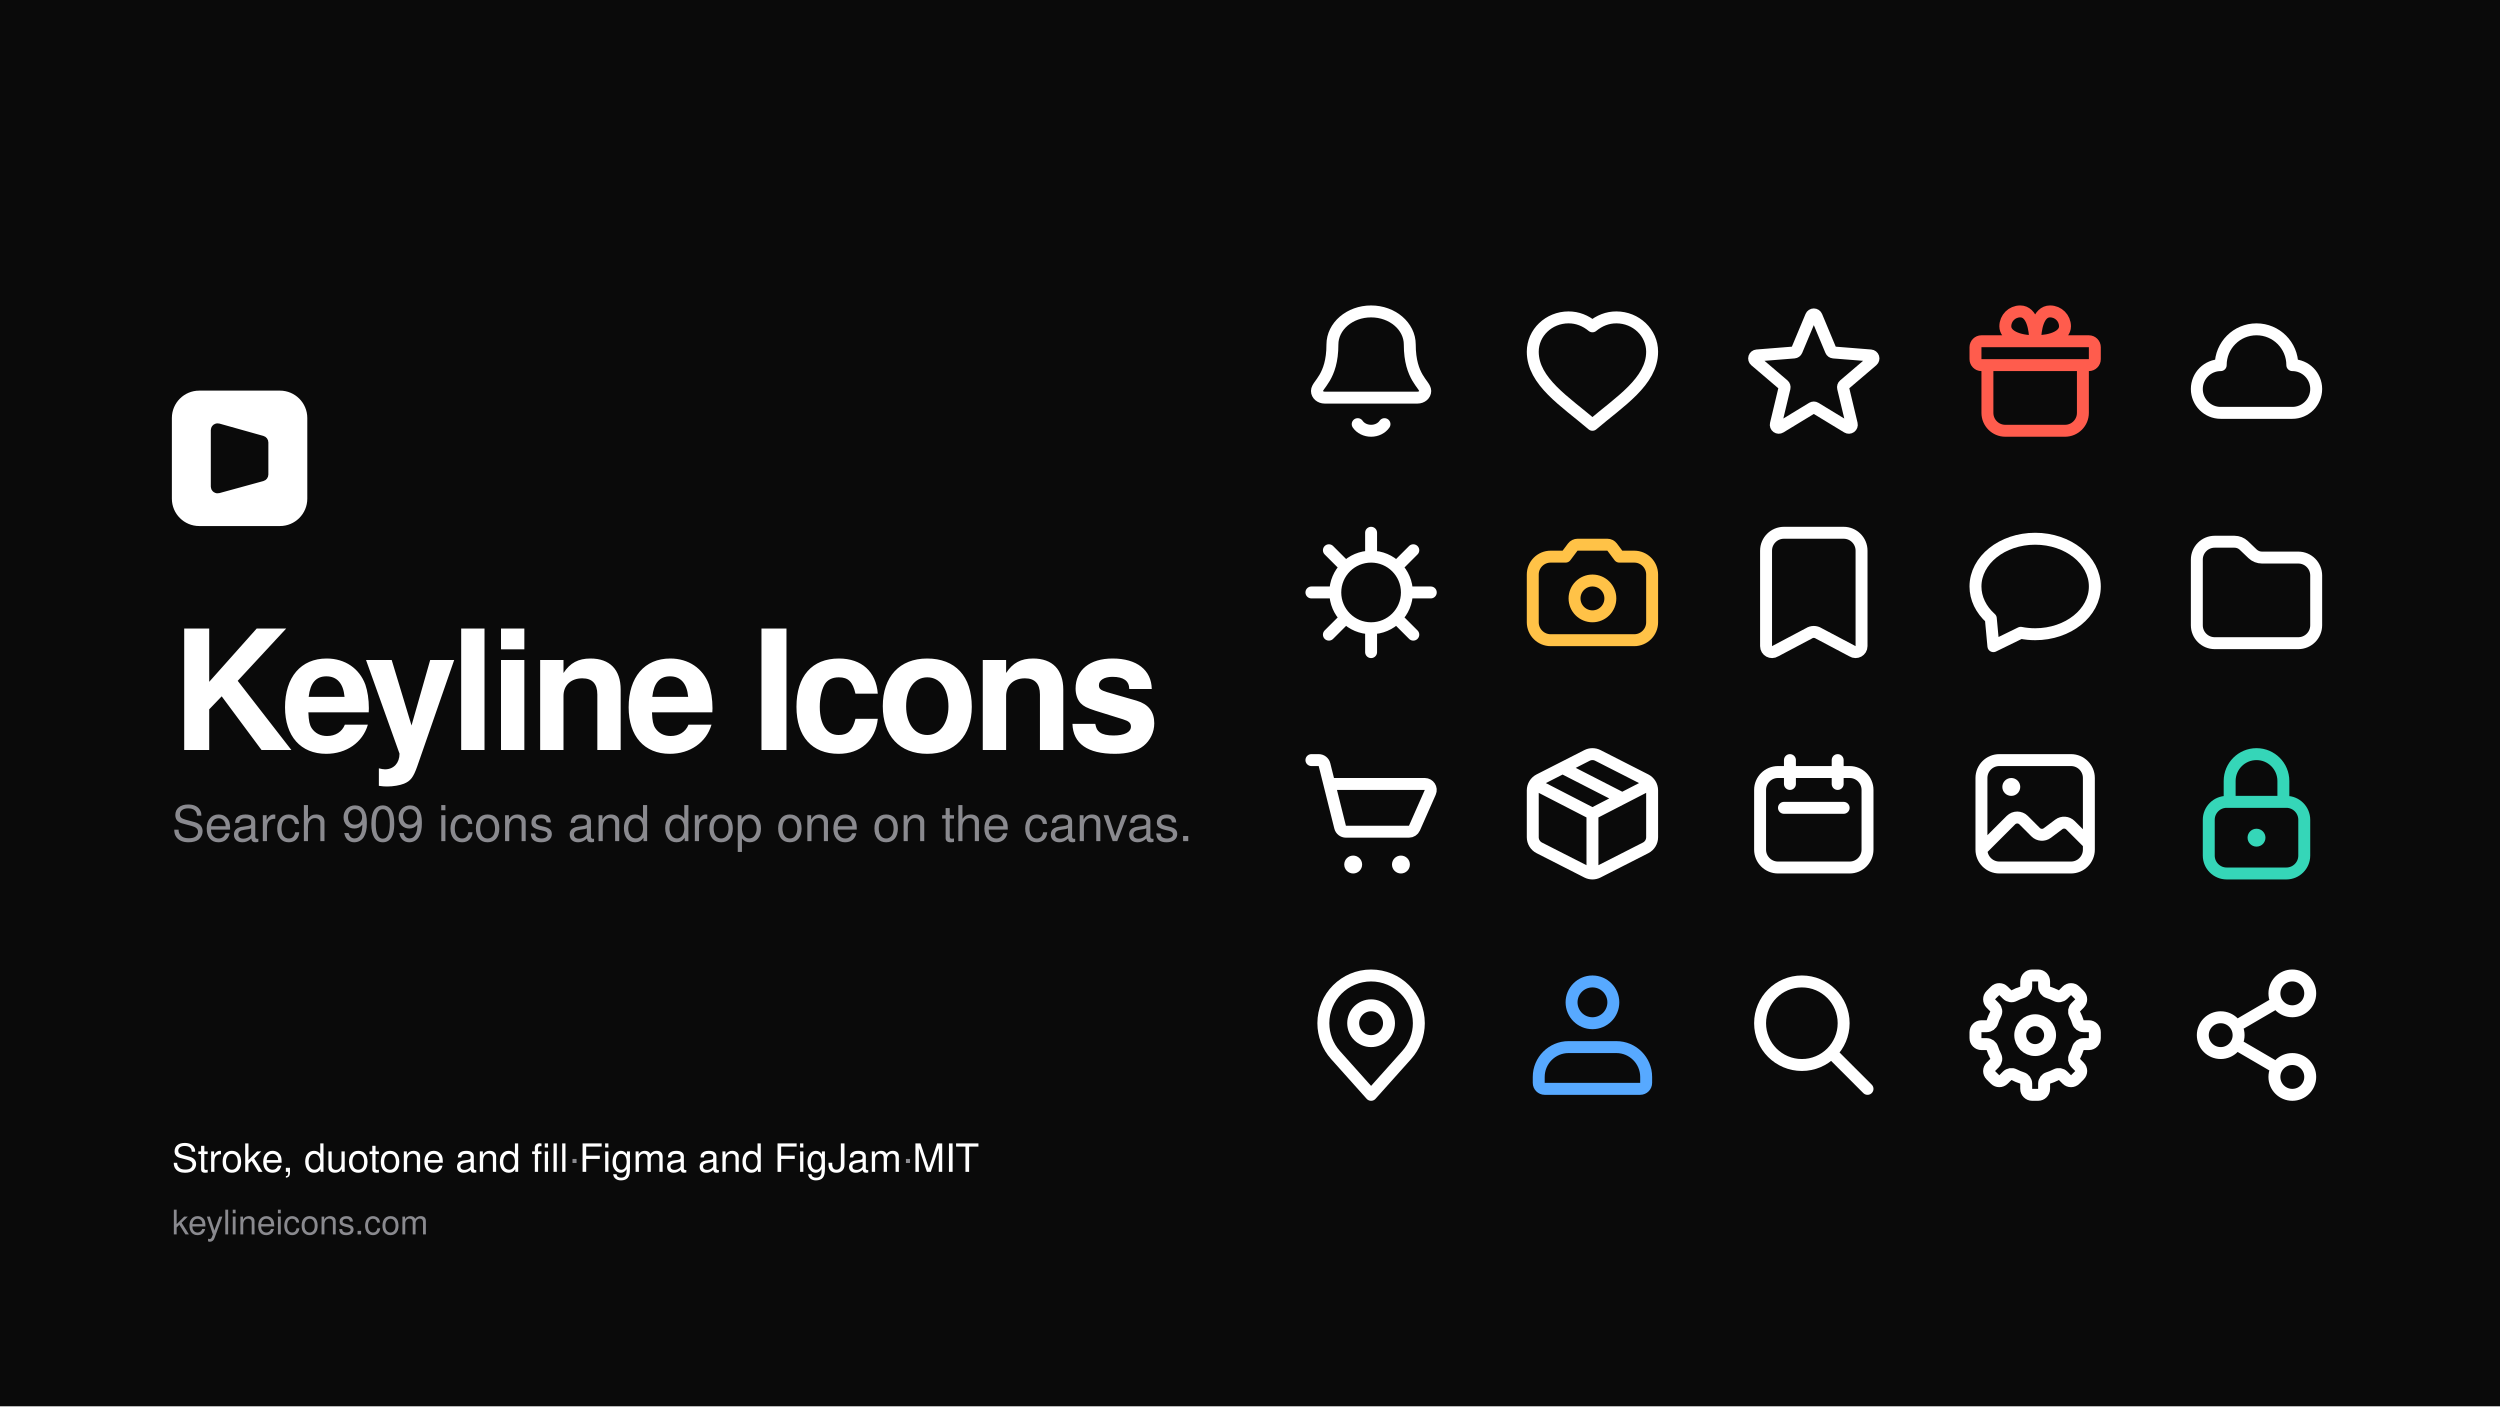
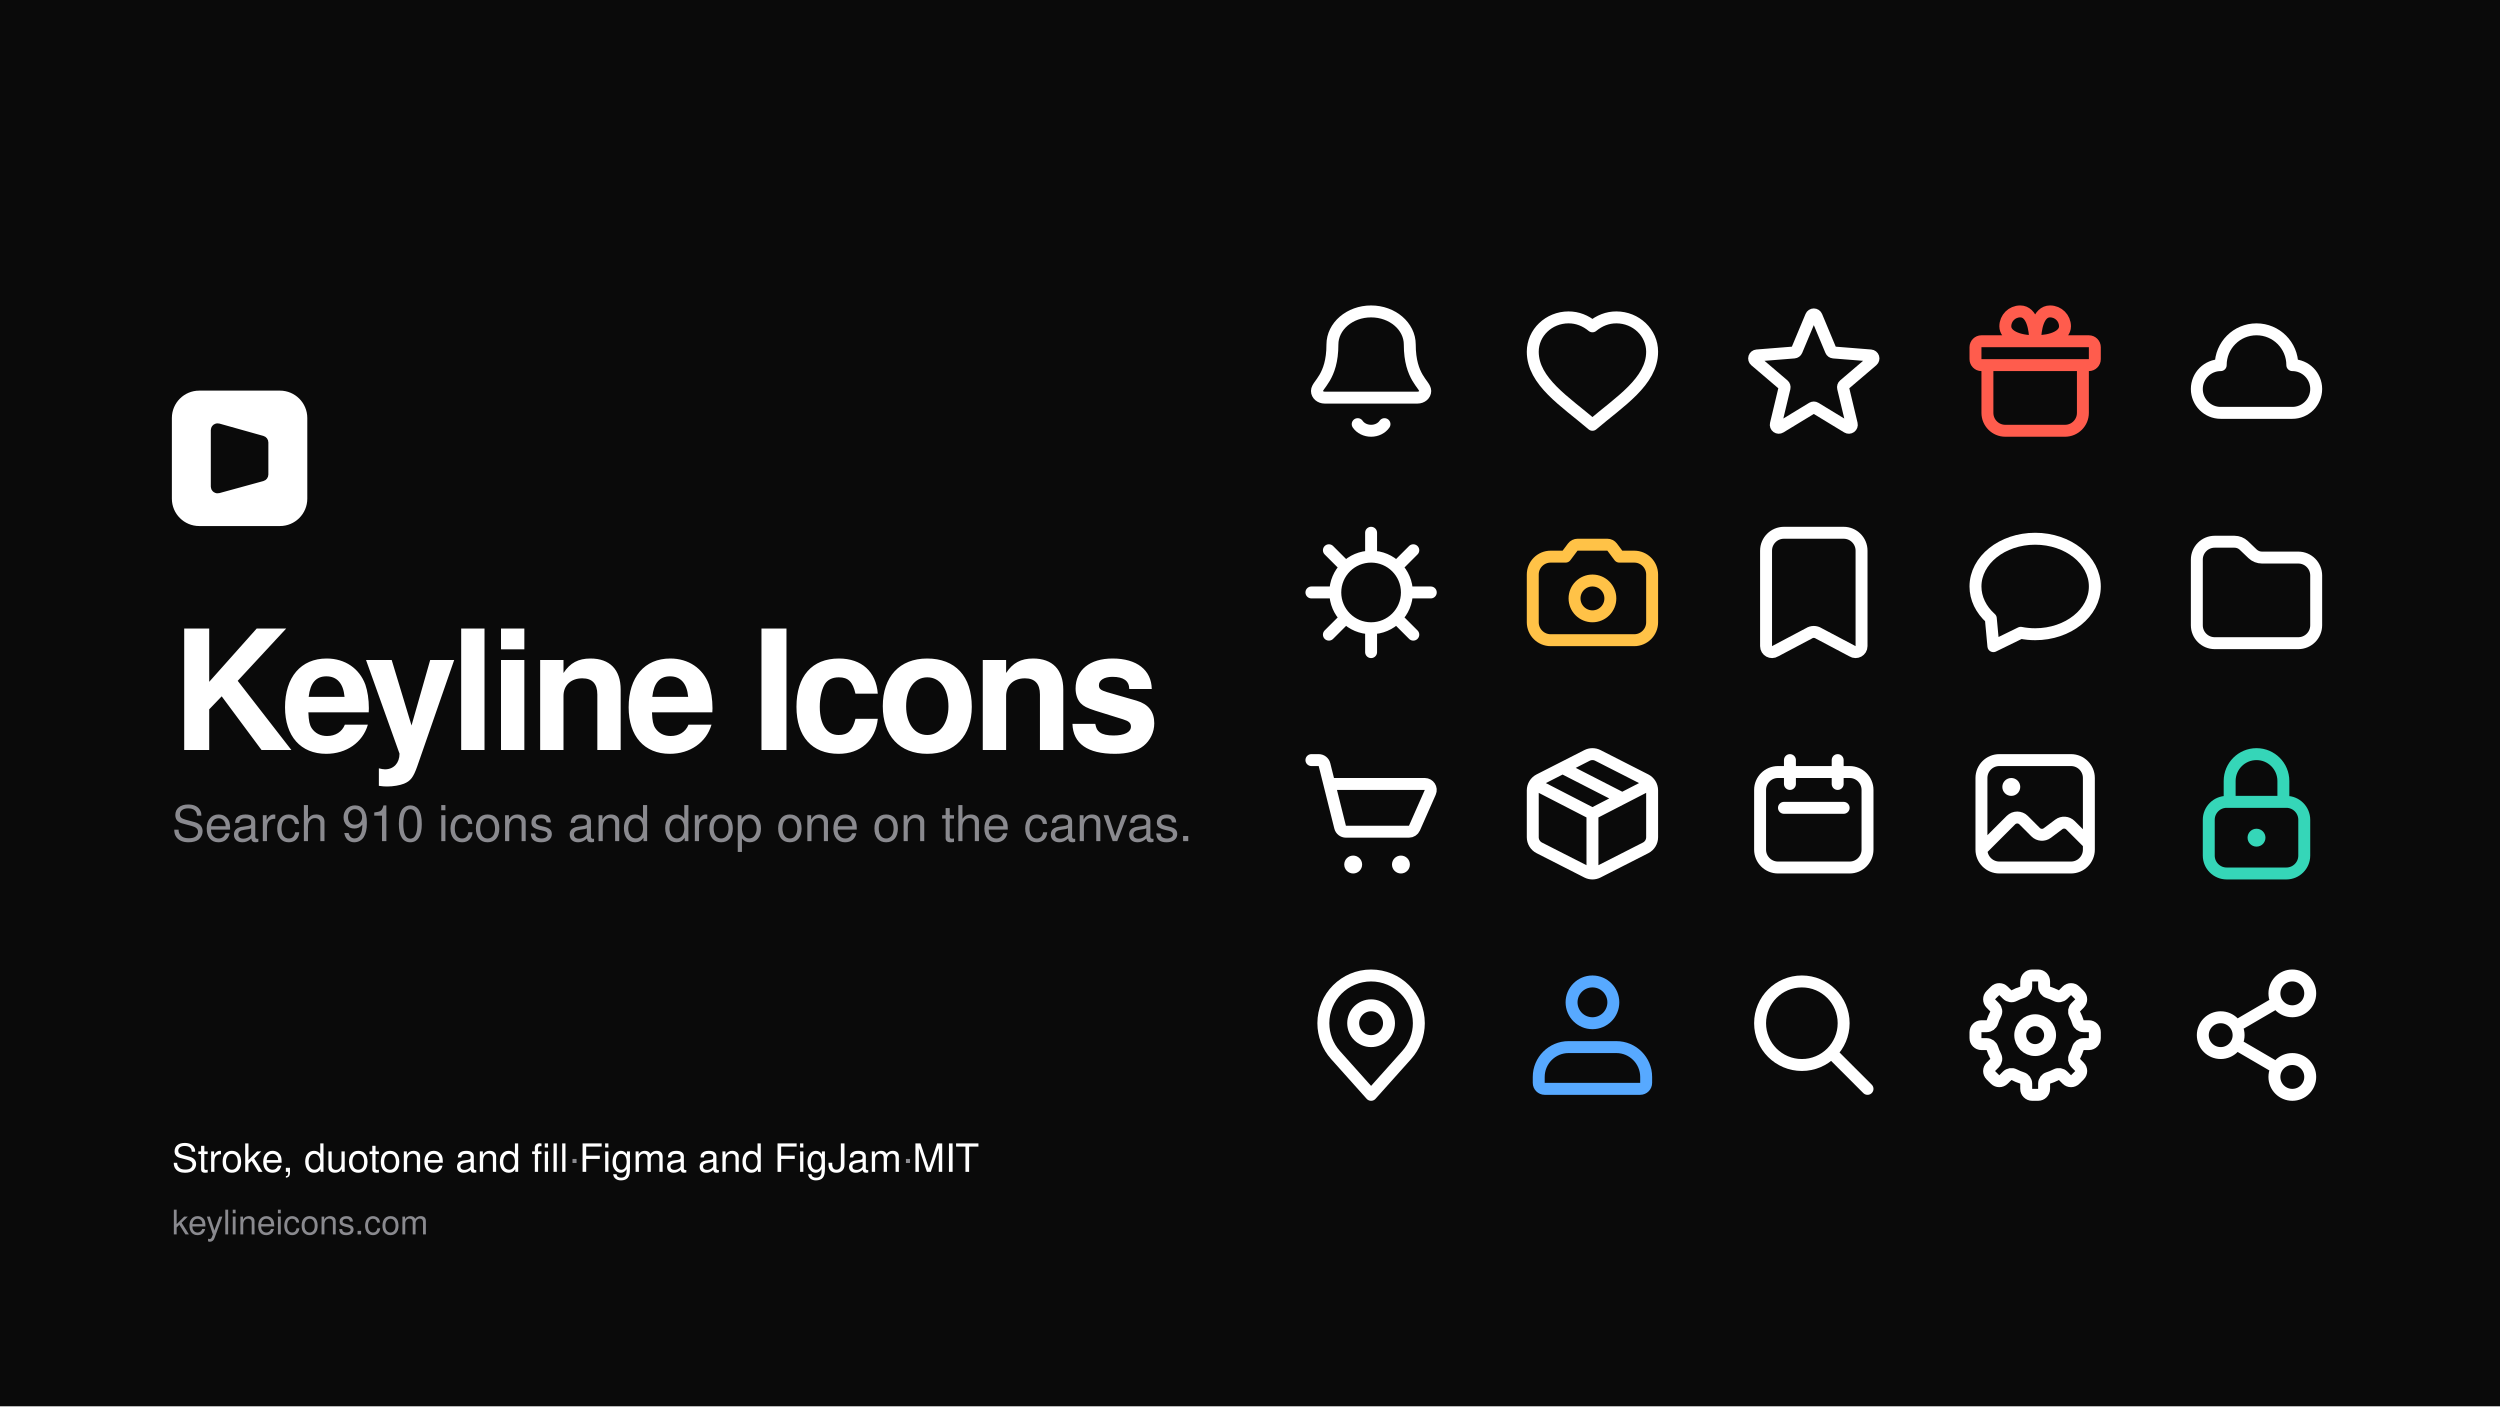
<svg xmlns="http://www.w3.org/2000/svg" width="1920" height="1080" viewBox="0 0 1920 1080">
  <rect width="1920" height="1080" fill="#0a0a0a" />
  <g transform="translate(998 230)" color="#ffffff">
    <g transform="scale(4.583333)" fill="none" stroke="currentColor" stroke-width="2" stroke-linecap="round" stroke-linejoin="round">
      <path d="M12 2.001C15.579 2.001 18.481 4.488 18.481 7.556C18.481 13.111 21.074 14.222 21.074 15.333C21.074 15.947 20.494 16.444 19.778 16.444L4.222 16.444C3.506 16.444 2.926 15.947 2.926 15.333C2.926 14.222 5.519 13.111 5.519 7.556C5.519 4.488 8.421 2.001 12 2.001ZM9.755 20.888C10.218 21.576 11.074 21.999 12 21.999C12.926 21.999 13.782 21.576 14.245 20.888" />
    </g>
  </g>
  <g transform="translate(1168 230)" color="#ffffff">
    <g transform="scale(4.583333)" fill="none" stroke="currentColor" stroke-width="2" stroke-linecap="round" stroke-linejoin="round">
      <path d="M12 21C7.438 17.103 2 13.75 2 8.75C2 5.574 4.686 3 8 3C9.5 3 10.843 3.546 12 4.5C13.157 3.546 14.5 3 16 3C19.314 3 22 5.574 22 8.75C22 13.75 16.562 17.103 12 21Z" fill="none" />
    </g>
  </g>
  <g transform="translate(1338 230)" color="#ffffff">
    <g transform="scale(4.583333)" fill="none" stroke="currentColor" stroke-width="2" stroke-linecap="round" stroke-linejoin="round">
      <path d="M11.539 2.807C11.616 2.621 11.798 2.5 12 2.5C12.202 2.5 12.384 2.621 12.461 2.807L14.87 8.574C14.942 8.747 15.105 8.865 15.292 8.88L21.54 9.379C21.741 9.395 21.913 9.531 21.976 9.723C22.038 9.916 21.978 10.127 21.825 10.258L17.067 14.316C16.924 14.438 16.861 14.63 16.905 14.813L18.359 20.884C18.406 21.08 18.331 21.285 18.168 21.404C18.004 21.523 17.786 21.532 17.613 21.427L12.26 18.171C12.1 18.074 11.9 18.074 11.74 18.171L6.387 21.427C6.214 21.532 5.996 21.523 5.832 21.404C5.669 21.285 5.594 21.08 5.641 20.884L7.095 14.813C7.138 14.63 7.076 14.438 6.933 14.316L2.175 10.258C2.022 10.127 1.962 9.916 2.024 9.723C2.087 9.531 2.259 9.395 2.46 9.379L8.708 8.88C8.895 8.865 9.058 8.747 9.13 8.574Z" />
    </g>
  </g>
  <g transform="translate(1508 230)" color="#ff5c4d">
    <g transform="scale(4.583333)" fill="none" stroke="currentColor" stroke-width="2" stroke-linecap="round" stroke-linejoin="round">
      <path d="M12 7H3C2.448 7 2 7.448 2 8V10C2 10.552 2.448 11 3 11H21C21.552 11 22 10.552 22 10V8C22 7.448 21.552 7 21 7H12ZM12 7C9 7 7 6 7 4.5C7 3.119 8.119 2 9.5 2C11.5 2 12 5 12 7ZM12 7C15 7 17 6 17 4.5C17 3.119 15.881 2 14.5 2C12.5 2 12 5 12 7ZM4 11V19C4 20.657 5.343 22 7 22H17C18.657 22 20 20.657 20 19V11H4Z" />
    </g>
  </g>
  <g transform="translate(1678 230)" color="#ffffff">
    <g transform="scale(4.583333)" fill="none" stroke="currentColor" stroke-width="2" stroke-linecap="round" stroke-linejoin="round">
      <path d="M6 19L18 19C20.209 19 22 17.209 22 15C22 12.791 20.209 11 18 11C18 7.686 15.314 5 12 5C8.686 5 6 7.686 6 11C3.791 11 2 12.791 2 15C2 17.209 3.791 19 6 19Z" fill="none" />
    </g>
  </g>
  <g transform="translate(998 400)" color="#ffffff">
    <g transform="scale(4.583333)" fill="none" stroke="currentColor" stroke-width="2" stroke-linecap="round" stroke-linejoin="round">
      <path d="M18 12C18 15.314 15.314 18 12 18C8.686 18 6 15.314 6 12C6 8.686 8.686 6 12 6C15.314 6 18 8.686 18 12ZM18 12L22 12M16.243 16.243L19.071 19.071M12 18L12 22M7.757 16.243L4.929 19.071M6 12L2 12M7.757 7.757L4.929 4.929M12 6L12 2M16.243 7.757L19.071 4.929" />
    </g>
  </g>
  <g transform="translate(1168 400)" color="#ffc247">
    <g transform="scale(4.583333)" fill="none" stroke="currentColor" stroke-width="2" stroke-linecap="round" stroke-linejoin="round">
      <path d="M2 9C2 7.343 3.343 6 5 6L7.5 6L8.7 4.4C8.889 4.148 9.185 4 9.5 4L14.5 4C14.815 4 15.111 4.148 15.3 4.4L16.5 6L19 6C20.657 6 22 7.343 22 9L22 17C22 18.657 20.657 20 19 20L5 20C3.343 20 2 18.657 2 17ZM15 13C15 14.657 13.657 16 12 16C10.343 16 9 14.657 9 13C9 11.343 10.343 10 12 10C13.657 10 15 11.343 15 13Z" />
    </g>
  </g>
  <g transform="translate(1338 400)" color="#ffffff">
    <g transform="scale(4.583333)" fill="none" stroke="currentColor" stroke-width="2" stroke-linecap="round" stroke-linejoin="round">
      <path d="M4 5C4 3.343 5.343 2 7 2L17 2C18.657 2 20 3.343 20 5L20 20.998C20 21.79 19.125 22.267 18.459 21.84L12.811 18.851C12.317 18.534 11.683 18.534 11.189 18.851L5.541 21.84C4.875 22.267 4 21.79 4 20.998Z" />
    </g>
  </g>
  <g transform="translate(1508 400)" color="#ffffff">
    <g transform="scale(4.583333)" fill="none" stroke="currentColor" stroke-width="2" stroke-linecap="round" stroke-linejoin="round">
      <path d="M4.569 16.353 C2.915 14.884 2 12.977 2 11 C2 6.582 6.477 3 12 3 C17.523 3 22 6.582 22 11 C22 15.418 17.523 19 12 19 C11.184 19 10.372 18.92 9.581 18.762 L5 21 L4.569 16.353 Z" fill="none" />
    </g>
  </g>
  <g transform="translate(1678 400)" color="#ffffff">
    <g transform="scale(4.583333)" fill="none" stroke="currentColor" stroke-width="2" stroke-linecap="round" stroke-linejoin="round">
      <path d="M2.001 6.5C2.001 4.843 3.344 3.5 5.001 3.5L8.302 3.5C8.891 3.5 9.457 3.724 9.873 4.122L11.349 5.534C11.766 5.932 12.331 6.156 12.92 6.156L18.999 6.156C20.656 6.156 21.999 7.499 21.999 9.156L21.999 17.5C21.999 19.157 20.656 20.5 18.999 20.5L5.001 20.5C3.344 20.5 2.001 19.157 2.001 17.5L2.001 6.688Z" />
    </g>
  </g>
  <g transform="translate(998 570)" color="#ffffff">
    <g transform="scale(4.583333)" fill="none" stroke="currentColor" stroke-width="2" stroke-linecap="round" stroke-linejoin="round">
      <path d="M2 3H3.219C3.678 3 4.078 3.312 4.189 3.757L5 7M5 7H20.998C21.72 7 22.204 7.743 21.913 8.404L19.263 14.404C19.103 14.766 18.744 15 18.348 15H7.781C7.322 15 6.922 14.688 6.811 14.242L5 7Z" />
      <path d="M10.5 20.5C10.5 21.328 9.828 22 9 22C8.172 22 7.5 21.328 7.5 20.5C7.5 19.672 8.172 19 9 19C9.828 19 10.5 19.672 10.5 20.5ZM18.5 20.5C18.5 21.328 17.828 22 17 22C16.172 22 15.5 21.328 15.5 20.5C15.5 19.672 16.172 19 17 19C17.828 19 18.5 19.672 18.5 20.5Z" fill="currentColor" stroke="none" />
    </g>
  </g>
  <g transform="translate(1168 570)" color="#ffffff">
    <g transform="scale(4.583333)" fill="none" stroke="currentColor" stroke-width="2" stroke-linecap="round" stroke-linejoin="round">
      <path d="M2.308 7.007L12 12M12 12L21.692 7.007M12 12L12 22M7 4.302L17 9.424M12.908 2.218L20.907 6.291C21.578 6.633 22 7.321 22 8.074L22 15.926C22 16.679 21.578 17.367 20.907 17.709L12.908 21.782C12.337 22.073 11.663 22.073 11.092 21.782L3.092 17.709C2.422 17.367 2 16.679 2 15.926L2 8.074C2 7.321 2.422 6.633 3.092 6.291L11.092 2.218C11.663 1.927 12.337 1.927 12.908 2.218Z" />
    </g>
  </g>
  <g transform="translate(1338 570)" color="#ffffff">
    <g transform="scale(4.583333)" fill="none" stroke="currentColor" stroke-width="2" stroke-linecap="round" stroke-linejoin="round">
      <path d="M6 5H18C19.657 5 21 6.343 21 8V18C21 19.657 19.657 21 18 21H6C4.343 21 3 19.657 3 18V8C3 6.343 4.343 5 6 5ZM7 11H17M8 3V7M16 3V7" />
    </g>
  </g>
  <g transform="translate(1508 570)" color="#ffffff">
    <g transform="scale(4.583333)" fill="none" stroke="currentColor" stroke-width="2" stroke-linecap="round" stroke-linejoin="round">
      <path d="M6 3L18 3C19.657 3 21 4.343 21 6L21 18C21 19.657 19.657 21 18 21L6 21C4.343 21 3 19.657 3 18L3 6C3 4.343 4.343 3 6 3ZM3 18L7.939 13.061C8.525 12.475 9.475 12.475 10.061 13.061L12.08 15.08C12.608 15.608 13.444 15.667 14.041 15.219L15.959 13.781C16.556 13.333 17.392 13.392 17.92 13.92L21 17" />
      <path d="M9.5 7.5C9.5 8.328 8.828 9 8 9C7.172 9 6.5 8.328 6.5 7.5C6.5 6.672 7.172 6 8 6C8.828 6 9.5 6.672 9.5 7.5Z" fill="currentColor" stroke="none" />
    </g>
  </g>
  <g transform="translate(1678 570)" color="#35d6b8">
    <g transform="scale(4.583333)" fill="none" stroke="currentColor" stroke-width="2" stroke-linecap="round" stroke-linejoin="round">
      <path d="M7.5 10V6.5C7.5 4.015 9.515 2 12 2C14.485 2 16.5 4.015 16.5 6.5V10M4 13V19C4 20.657 5.343 22 7 22H17C18.657 22 20 20.657 20 19V13C20 11.343 18.657 10 17 10H7C5.343 10 4 11.343 4 13Z" />
      <path d="M13.5 16C13.5 16.828 12.828 17.5 12 17.5C11.172 17.5 10.5 16.828 10.5 16C10.5 15.172 11.172 14.5 12 14.5C12.828 14.5 13.5 15.172 13.5 16Z" fill="currentColor" stroke="none" />
    </g>
  </g>
  <g transform="translate(998 740)" color="#ffffff">
    <g transform="scale(4.583333)" fill="none" stroke="currentColor" stroke-width="2" stroke-linecap="round" stroke-linejoin="round">
      <path d="M17.963 15.333L12 22L6.037 15.333C4.725 13.867 4 11.968 4 10C4 5.582 7.582 2 12 2C16.418 2 20 5.582 20 10C20 11.968 19.275 13.867 17.963 15.333ZM15 10C15 11.657 13.657 13 12 13C10.343 13 9 11.657 9 10C9 8.343 10.343 7 12 7C13.657 7 15 8.343 15 10Z" />
    </g>
  </g>
  <g transform="translate(1168 740)" color="#57a9ff">
    <g transform="scale(4.583333)" fill="none" stroke="currentColor" stroke-width="2" stroke-linecap="round" stroke-linejoin="round">
      <path d="M8 14L16 14C18.761 14 21 16.239 21 19L21 20C21 20.552 20.552 21 20 21L4 21C3.448 21 3 20.552 3 20L3 19C3 16.239 5.239 14 8 14ZM15.5 6.5C15.5 8.433 13.933 10 12 10C10.067 10 8.5 8.433 8.5 6.5C8.5 4.567 10.067 3 12 3C13.933 3 15.5 4.567 15.5 6.5Z" />
    </g>
  </g>
  <g transform="translate(1338 740)" color="#ffffff">
    <g transform="scale(4.583333)" fill="none" stroke="currentColor" stroke-width="2" stroke-linecap="round" stroke-linejoin="round">
      <path d="M17 10C17 13.866 13.866 17 10 17C6.134 17 3 13.866 3 10C3 6.134 6.134 3 10 3C13.866 3 17 6.134 17 10ZM15 15L21 21" />
    </g>
  </g>
  <g transform="translate(1508 740)" color="#ffffff">
    <g transform="scale(4.583333)" fill="none" stroke="currentColor" stroke-width="2" stroke-linecap="round" stroke-linejoin="round">
      <path d="M19.168 9.794C19.297 10.214 19.685 10.5 20.124 10.5L21 10.5C21.552 10.5 22 10.948 22 11.5L22 12.5C22 13.052 21.552 13.5 21 13.5L20.124 13.5C19.685 13.5 19.297 13.786 19.168 14.206C19.03 14.656 18.849 15.092 18.628 15.509C18.423 15.897 18.495 16.373 18.805 16.684L19.425 17.303C19.815 17.694 19.815 18.327 19.425 18.718L18.718 19.425C18.327 19.815 17.694 19.815 17.303 19.425L16.684 18.805C16.373 18.495 15.897 18.423 15.509 18.628C15.092 18.849 14.656 19.03 14.206 19.168C13.786 19.297 13.5 19.685 13.5 20.124L13.5 21C13.5 21.552 13.052 22 12.5 22L11.5 22C10.948 22 10.5 21.552 10.5 21L10.5 20.124C10.5 19.685 10.214 19.297 9.794 19.168C9.344 19.03 8.908 18.849 8.491 18.628C8.103 18.423 7.627 18.495 7.316 18.805L6.697 19.425C6.306 19.815 5.673 19.815 5.282 19.425L4.575 18.718C4.185 18.327 4.185 17.694 4.575 17.303L5.195 16.684C5.505 16.373 5.577 15.897 5.372 15.509C5.151 15.092 4.97 14.656 4.832 14.206C4.703 13.786 4.315 13.5 3.876 13.5L3 13.5C2.448 13.5 2 13.052 2 12.5L2 11.5C2 10.948 2.448 10.5 3 10.5L3.876 10.5C4.315 10.5 4.703 10.214 4.832 9.794C4.97 9.344 5.151 8.908 5.372 8.491C5.577 8.103 5.505 7.627 5.195 7.316L4.575 6.697C4.185 6.306 4.185 5.673 4.575 5.282L5.282 4.575C5.673 4.185 6.306 4.185 6.697 4.575L7.316 5.195C7.627 5.505 8.103 5.577 8.491 5.372C8.908 5.151 9.344 4.97 9.794 4.832C10.214 4.703 10.5 4.315 10.5 3.876L10.5 3C10.5 2.448 10.948 2 11.5 2L12.5 2C13.052 2 13.5 2.448 13.5 3L13.5 3.876C13.5 4.315 13.786 4.703 14.206 4.832C14.656 4.97 15.092 5.151 15.509 5.372C15.897 5.577 16.373 5.505 16.684 5.195L17.303 4.575C17.694 4.185 18.327 4.185 18.718 4.575L19.425 5.282C19.815 5.673 19.815 6.306 19.425 6.697L18.805 7.316C18.495 7.627 18.423 8.103 18.628 8.491C18.849 8.908 19.03 9.344 19.168 9.794ZM14.5 12C14.5 13.381 13.381 14.5 12 14.5C10.619 14.5 9.5 13.381 9.5 12C9.5 10.619 10.619 9.5 12 9.5C13.381 9.5 14.5 10.619 14.5 12Z" />
    </g>
  </g>
  <g transform="translate(1678 740)" color="#ffffff">
    <g transform="scale(4.583333)" fill="none" stroke="currentColor" stroke-width="2" stroke-linecap="round" stroke-linejoin="round">
      <path d="M9.455 9.985L14.545 7.016M9.455 14.015L14.545 16.985M21 5C21 6.657 19.657 8 18 8C16.343 8 15 6.657 15 5C15 3.343 16.343 2 18 2C19.657 2 21 3.343 21 5ZM9 12C9 13.657 7.657 15 6 15C4.343 15 3 13.657 3 12C3 10.343 4.343 9 6 9C7.657 9 9 10.343 9 12ZM21 19C21 20.657 19.657 22 18 22C16.343 22 15 20.657 15 19C15 17.343 16.343 16 18 16C19.657 16 21 17.343 21 19Z" />
    </g>
  </g>
  <g transform="translate(132 300) scale(2.6)">
    <path d="M31.916 0H8.079C3.615 0 0 3.615 0 8.08V31.925C0 36.385 3.615 40 8.079 40H31.921C36.38 40 40 36.385 40 31.92V8.08C39.995 3.615 36.38 0 31.916 0Z" fill="#ffffff" />
    <path d="M13 28.345V11.66C13 11.328 13.316 11.089 13.635 11.178L26.635 14.827C26.851 14.887 27 15.084 27 15.308V24.781C27 25.006 26.849 25.204 26.632 25.263L13.632 28.827C13.314 28.914 13 28.674 13 28.345Z" fill="#0a0a0a" stroke="#0a0a0a" stroke-width="3" stroke-linecap="round" />
  </g>
  <text x="132" y="576" font-family="-apple-system, BlinkMacSystemFont, 'Segoe UI', Helvetica, Arial, sans-serif" font-size="128" font-weight="600" letter-spacing="-5" fill="#ffffff">Keyline Icons</text>
-   <text x="132" y="646" font-family="-apple-system, BlinkMacSystemFont, 'Segoe UI', Helvetica, Arial, sans-serif" font-size="38" fill="#8a8a8f">Search 909 icons and drop one on the canvas.</text>
+   <text x="132" y="646" font-family="-apple-system, BlinkMacSystemFont, 'Segoe UI', Helvetica, Arial, sans-serif" font-size="38" fill="#8a8a8f">Search 910 icons and drop one on the canvas.</text>
  <text x="132" y="900" font-family="-apple-system, BlinkMacSystemFont, 'Segoe UI', Helvetica, Arial, sans-serif" font-size="30" font-weight="500" fill="#ffffff">Stroke, duotone and fill<tspan fill="#8a8a8f">  ·  </tspan>Figma and FigJam<tspan fill="#8a8a8f">  ·  </tspan>MIT</text>
  <text x="132" y="948" font-family="-apple-system, BlinkMacSystemFont, 'Segoe UI', Helvetica, Arial, sans-serif" font-size="26" fill="#8a8a8f">keylineicons.com</text>
</svg>
